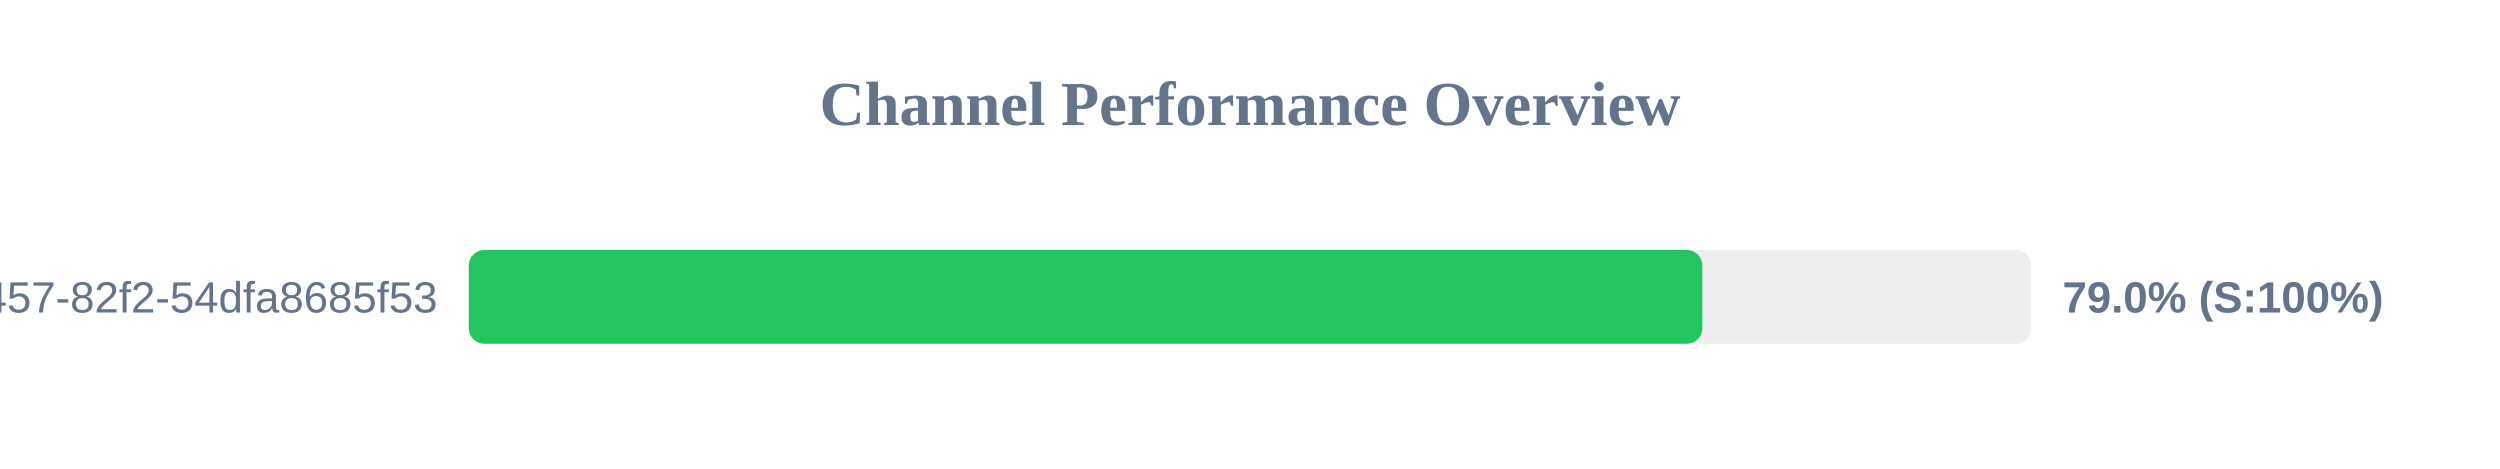
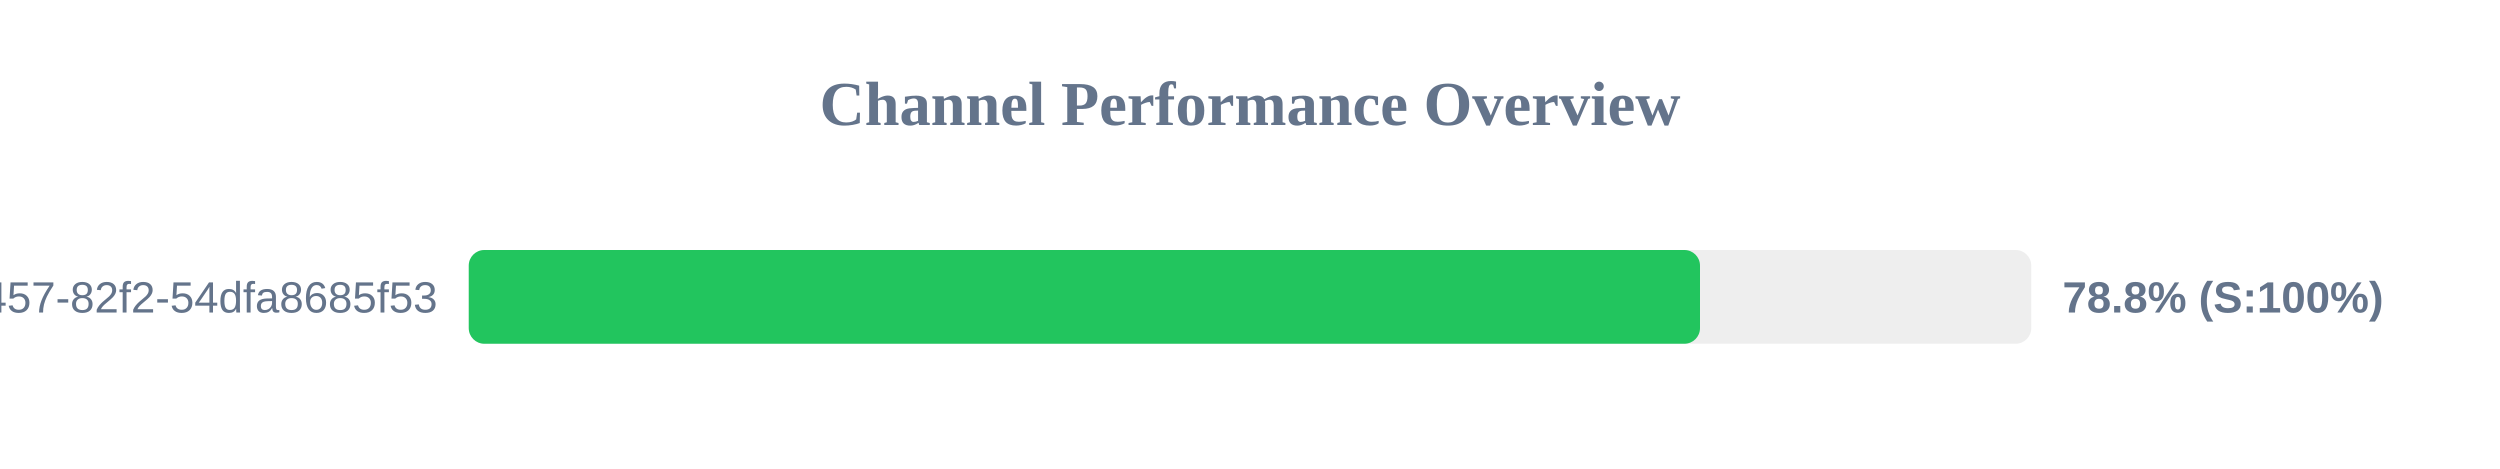
<svg xmlns="http://www.w3.org/2000/svg" width="800" height="150" version="1.1">
  <style>
        .row { font: 14px Arial; fill: #64748b; }
        .score { font: bold 14px Arial; fill: #64748b; }
    </style>
  <text x="400" y="40" text-anchor="middle" font-size="20px" font-weight="bold" fill="#64748b">Channel Performance Overview</text>
  <rect x="150" y="80" width="500" height="30" fill="#eee" rx="5" />
-   <rect x="150" y="80" width="394.75" height="30" fill="#22c55e" rx="5" />
+   <rect x="150" y="80" width="394.0" height="30" fill="#22c55e" rx="5" />
  <text x="140" y="100" text-anchor="end" class="row">?uuid=413c8b50-96bf-4457-82f2-54dfa8685f53</text>
-   <text x="660" y="100" text-anchor="start" class="score">79.0% (S:100%)</text>
+   <text x="660" y="100" text-anchor="start" class="score">78.8% (S:100%)</text>
</svg>
